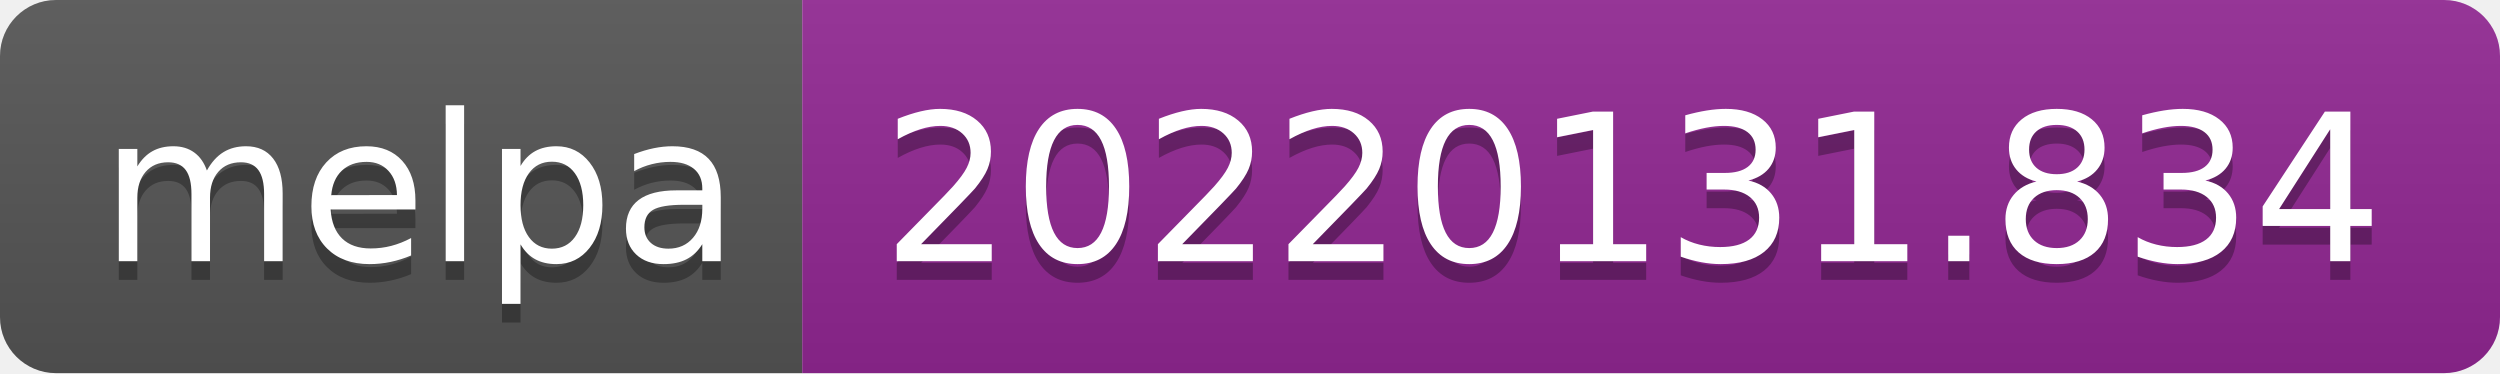
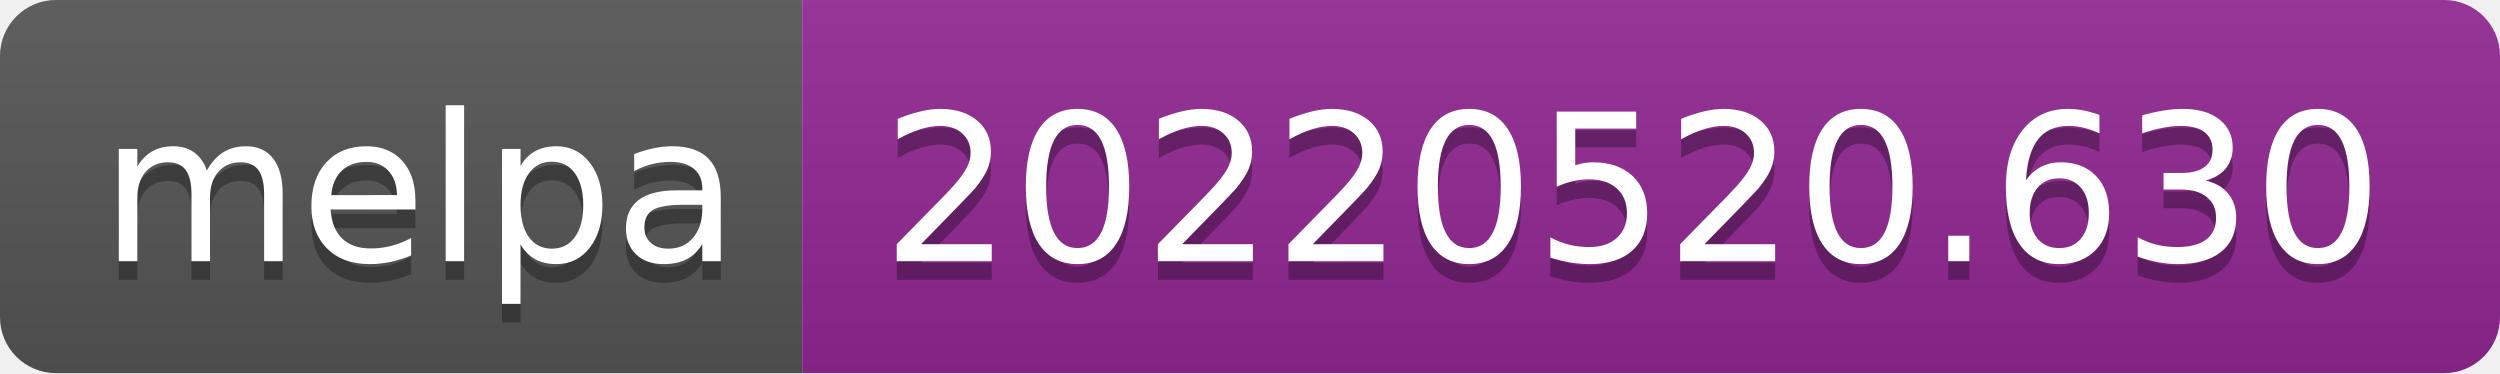
- <svg xmlns="http://www.w3.org/2000/svg" width="134" height="20" role="img" aria-label="melpa: 20220131.834">
+ <svg xmlns="http://www.w3.org/2000/svg" width="134" height="20" role="img" aria-label="melpa: 20220520.630">
  <linearGradient id="s" x2="0" y2="100%">
    <stop offset="0" stop-color="#bbb" stop-opacity=".1" />
    <stop offset="1" stop-opacity=".1" />
  </linearGradient>
  <clipPath id="r">
    <rect width="134" height="20" rx="3" fill="#fff" />
  </clipPath>
  <g clip-path="url(#r)">
    <rect width="43" height="20" fill="#555" />
    <rect x="43" width="91" height="20" fill="#922793" />
    <rect width="134" height="20" fill="url(#s)" />
  </g>
  <g fill="#fff" text-anchor="middle" font-family="Verdana,Geneva,DejaVu Sans,sans-serif" text-rendering="geometricPrecision" font-size="110">
    <text aria-hidden="true" x="225" y="150" fill="#010101" fill-opacity=".3" transform="scale(.1)" textLength="330">melpa</text>
    <text x="225" y="140" transform="scale(.1)" fill="#fff" textLength="330">melpa</text>
-     <text aria-hidden="true" x="875" y="150" fill="#010101" fill-opacity=".3" transform="scale(.1)" textLength="810">20220131.834</text>
-     <text x="875" y="140" transform="scale(.1)" fill="#fff" textLength="810">20220131.834</text>
+     <text aria-hidden="true" x="875" y="150" fill="#010101" fill-opacity=".3" transform="scale(.1)" textLength="810">20220520.630</text>
+     <text x="875" y="140" transform="scale(.1)" fill="#fff" textLength="810">20220520.630</text>
  </g>
</svg>
